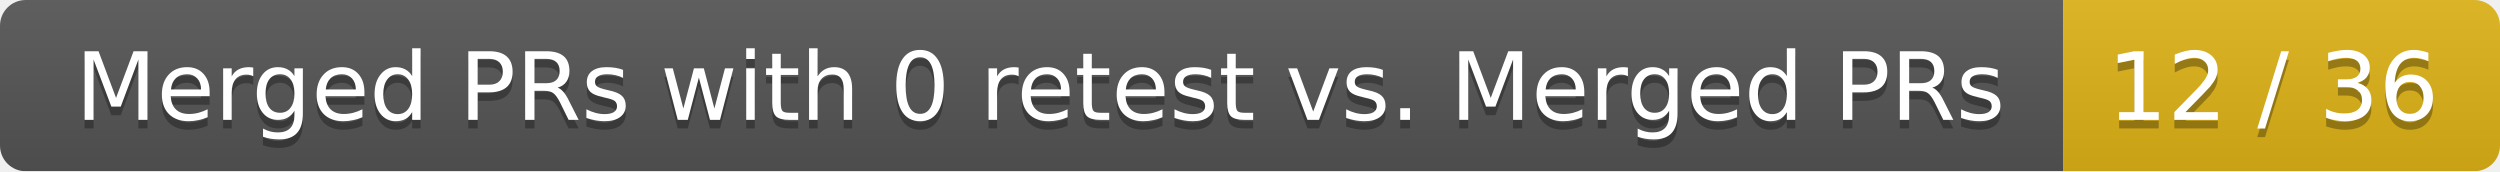
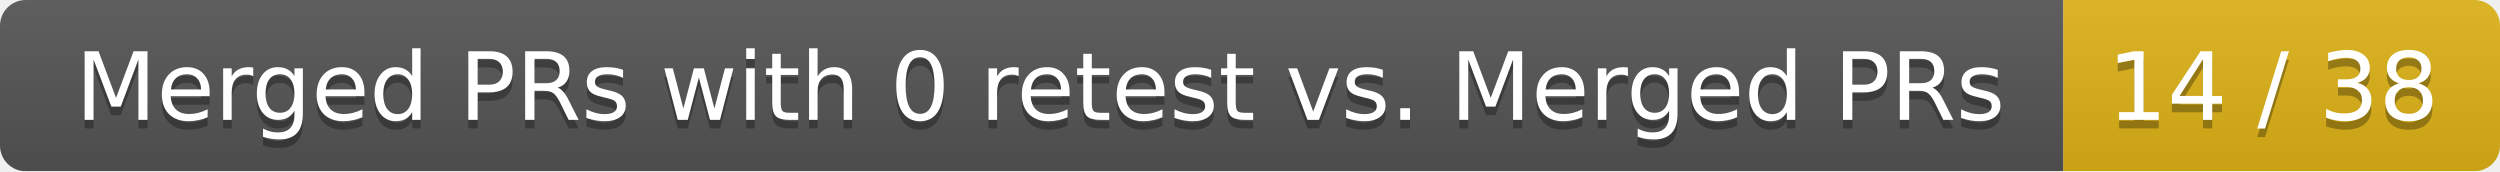
<svg xmlns="http://www.w3.org/2000/svg" width="292" height="20">
  <linearGradient id="smooth" x2="0" y2="100%">
    <stop offset="0" stop-color="#bbb" stop-opacity=".1" />
    <stop offset="1" stop-opacity=".1" />
  </linearGradient>
  <mask id="round">
    <rect width="292" height="20" rx="3" fill="#fff" />
  </mask>
  <g mask="url(#round)">
    <rect width="241" height="20" fill="#555" />
    <rect x="241" width="51" height="20" fill="#dfb317" />
    <rect width="292" height="20" fill="url(#smooth)" />
  </g>
  <g fill="#fff" text-anchor="middle" font-family="DejaVu Sans,Verdana,Geneva,sans-serif" font-size="11">
    <text x="121.5" y="15" fill="#010101" fill-opacity=".3">Merged PRs with 0 retest vs. Merged PRs</text>
    <text x="121.5" y="14">Merged PRs with 0 retest vs. Merged PRs</text>
-     <text x="265.5" y="15" fill="#010101" fill-opacity=".3">12 / 36</text>
-     <text x="265.5" y="14">12 / 36</text>
+     <text x="265.5" y="15" fill="#010101" fill-opacity=".3">14 / 38</text>
+     <text x="265.5" y="14">14 / 38</text>
  </g>
</svg>
